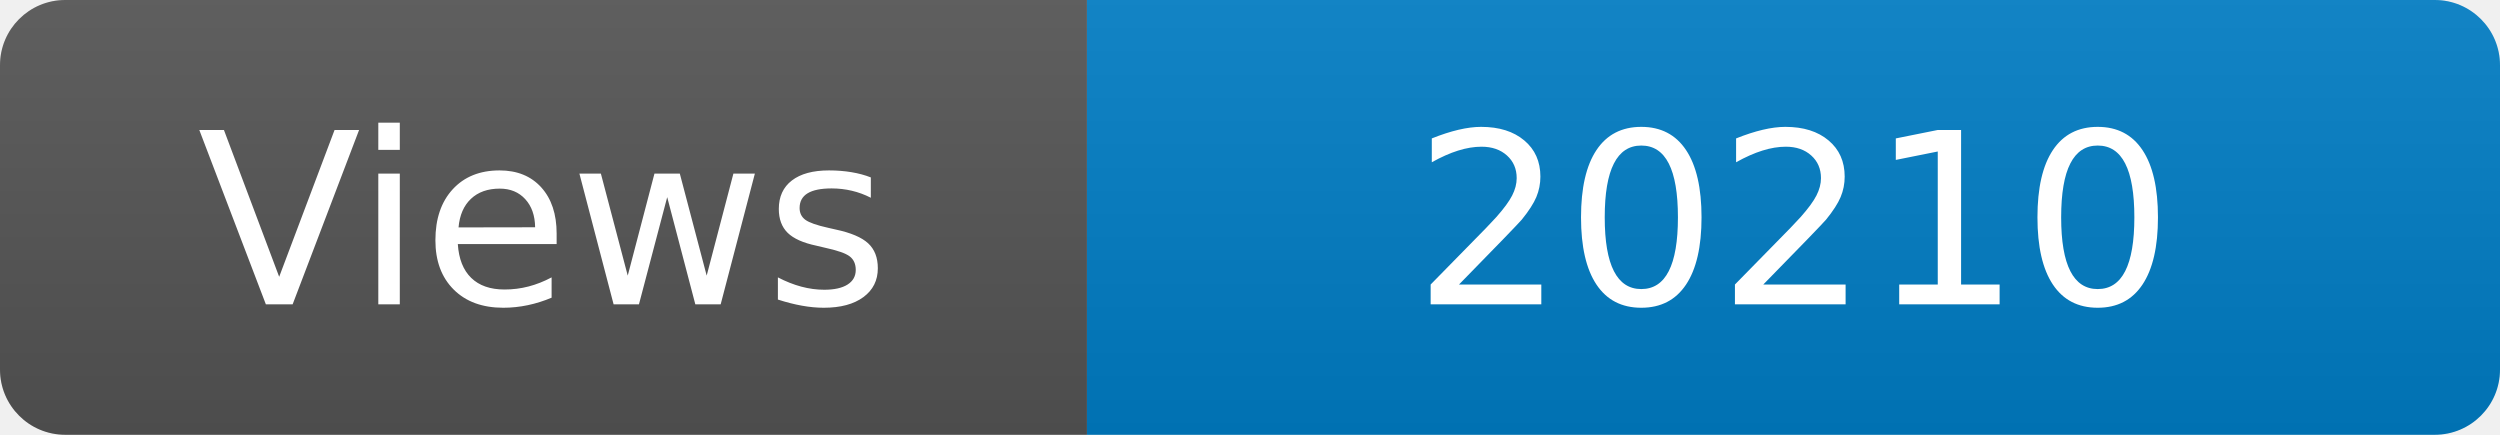
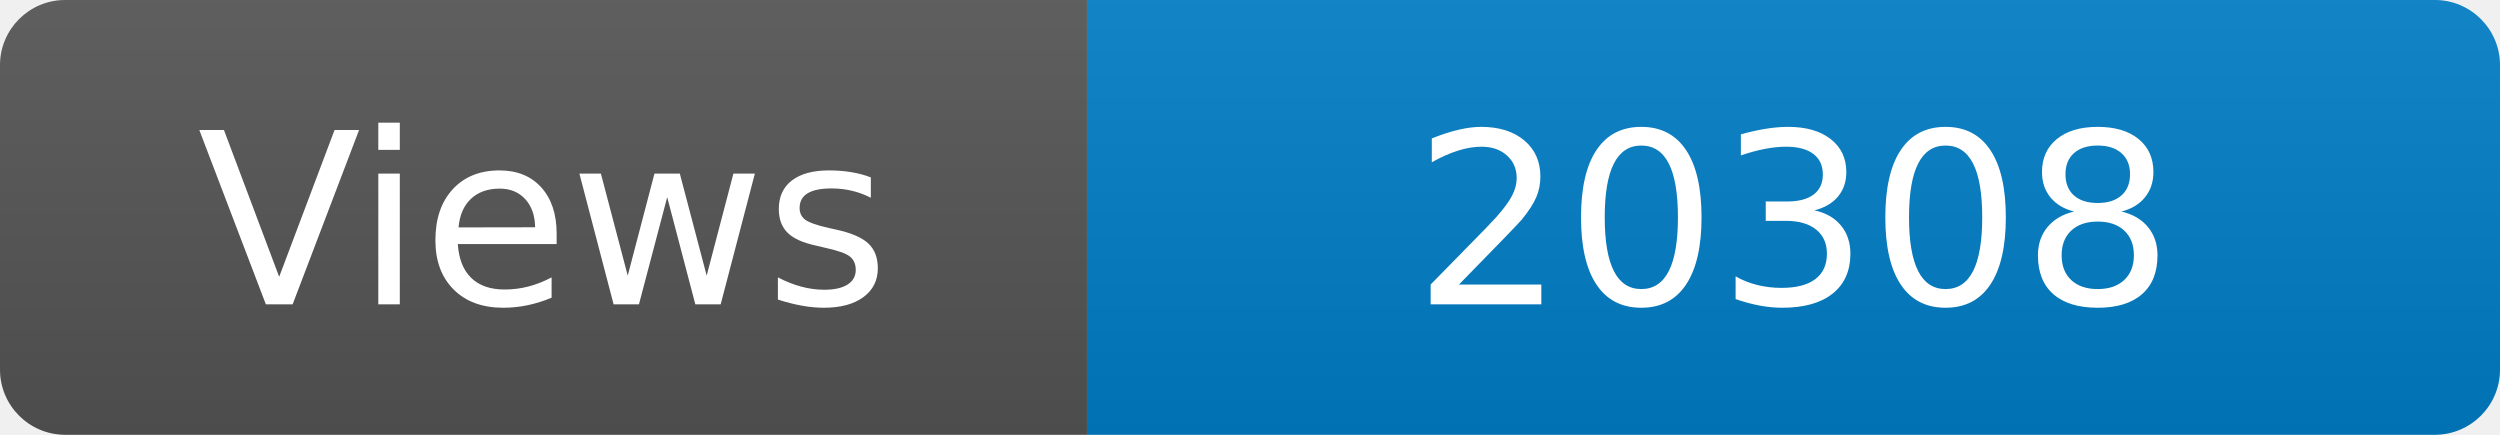
<svg xmlns="http://www.w3.org/2000/svg" width="115" height="20" role="img" aria-label="Maintained?: yes">
  <linearGradient id="s" x2="0" y2="100%">
    <stop offset="0" stop-color="#bbb" stop-opacity=".1" />
    <stop offset="1" stop-opacity=".1" />
  </linearGradient>
  <clipPath id="r">
    <rect width="115" height="20" rx="3" fill="#fff" />
  </clipPath>
  <g clip-path="url(#r)">
    <rect width="50" height="20" fill="#555" />
    <rect x="50" width="160" height="20" fill="#007ec6" />
    <rect width="115" height="20" fill="url(#s)" />
  </g>
  <g fill="#fff" text-anchor="middle" font-family="Verdana,Geneva,DejaVu Sans,sans-serif" font-size="110">
    <text x="250" y="140" transform="scale(.1)" fill="#fff">Views</text>
-     <text x="825" y="140" transform="scale(.1)" fill="#fff">20210</text>
+     <text x="825" y="140" transform="scale(.1)" fill="#fff">20308</text>
  </g>
</svg>
